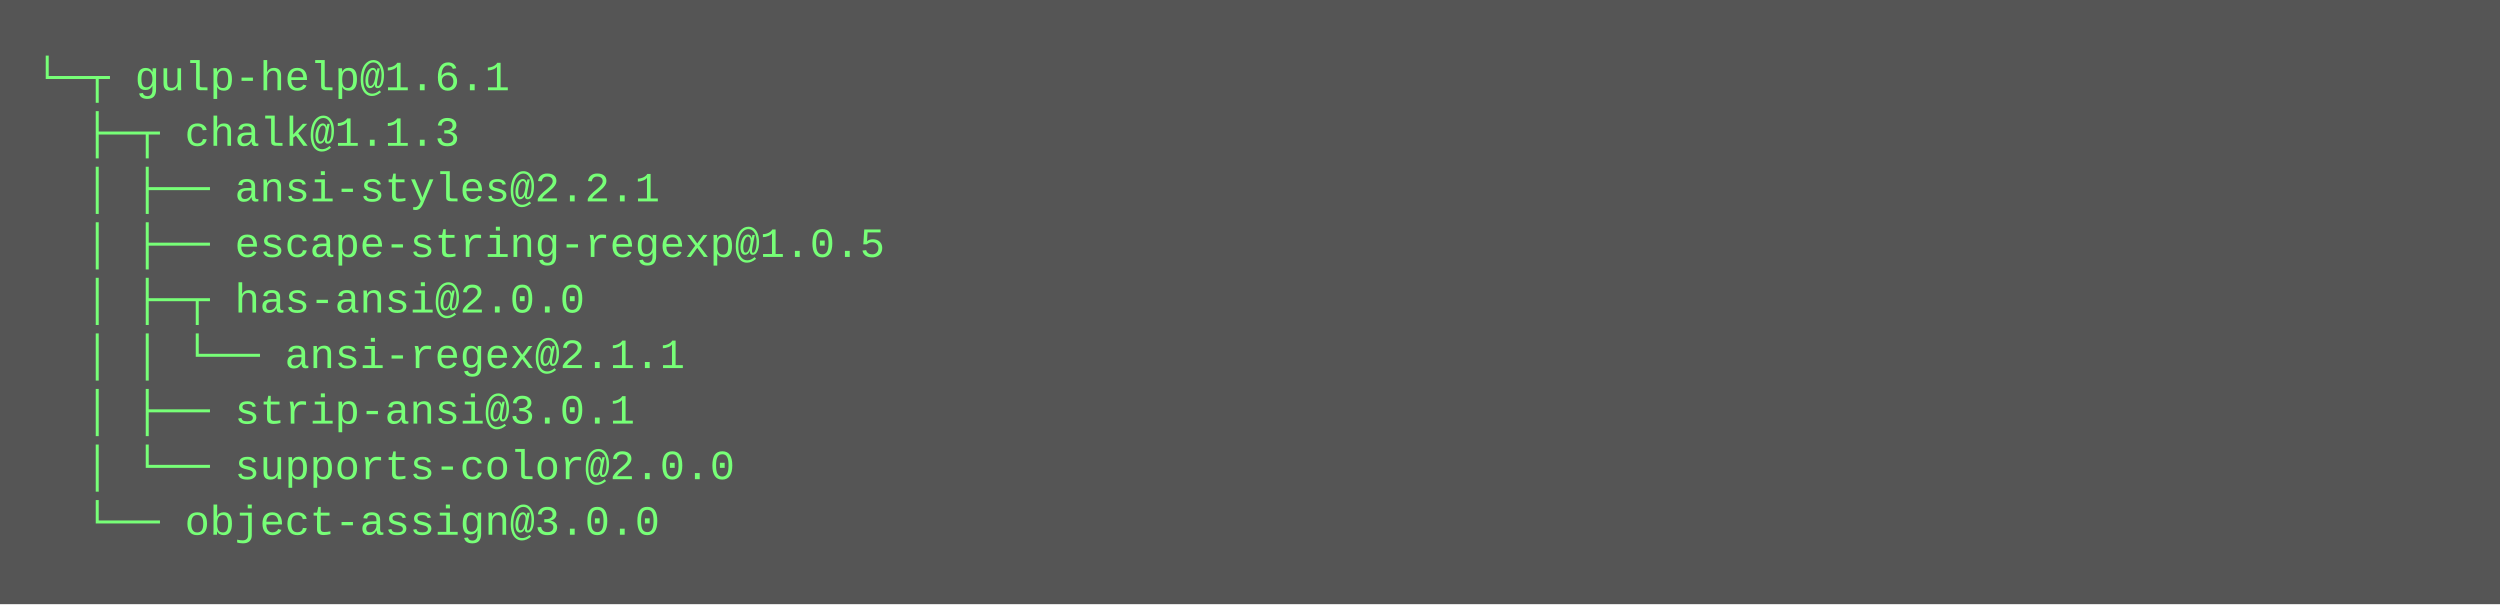
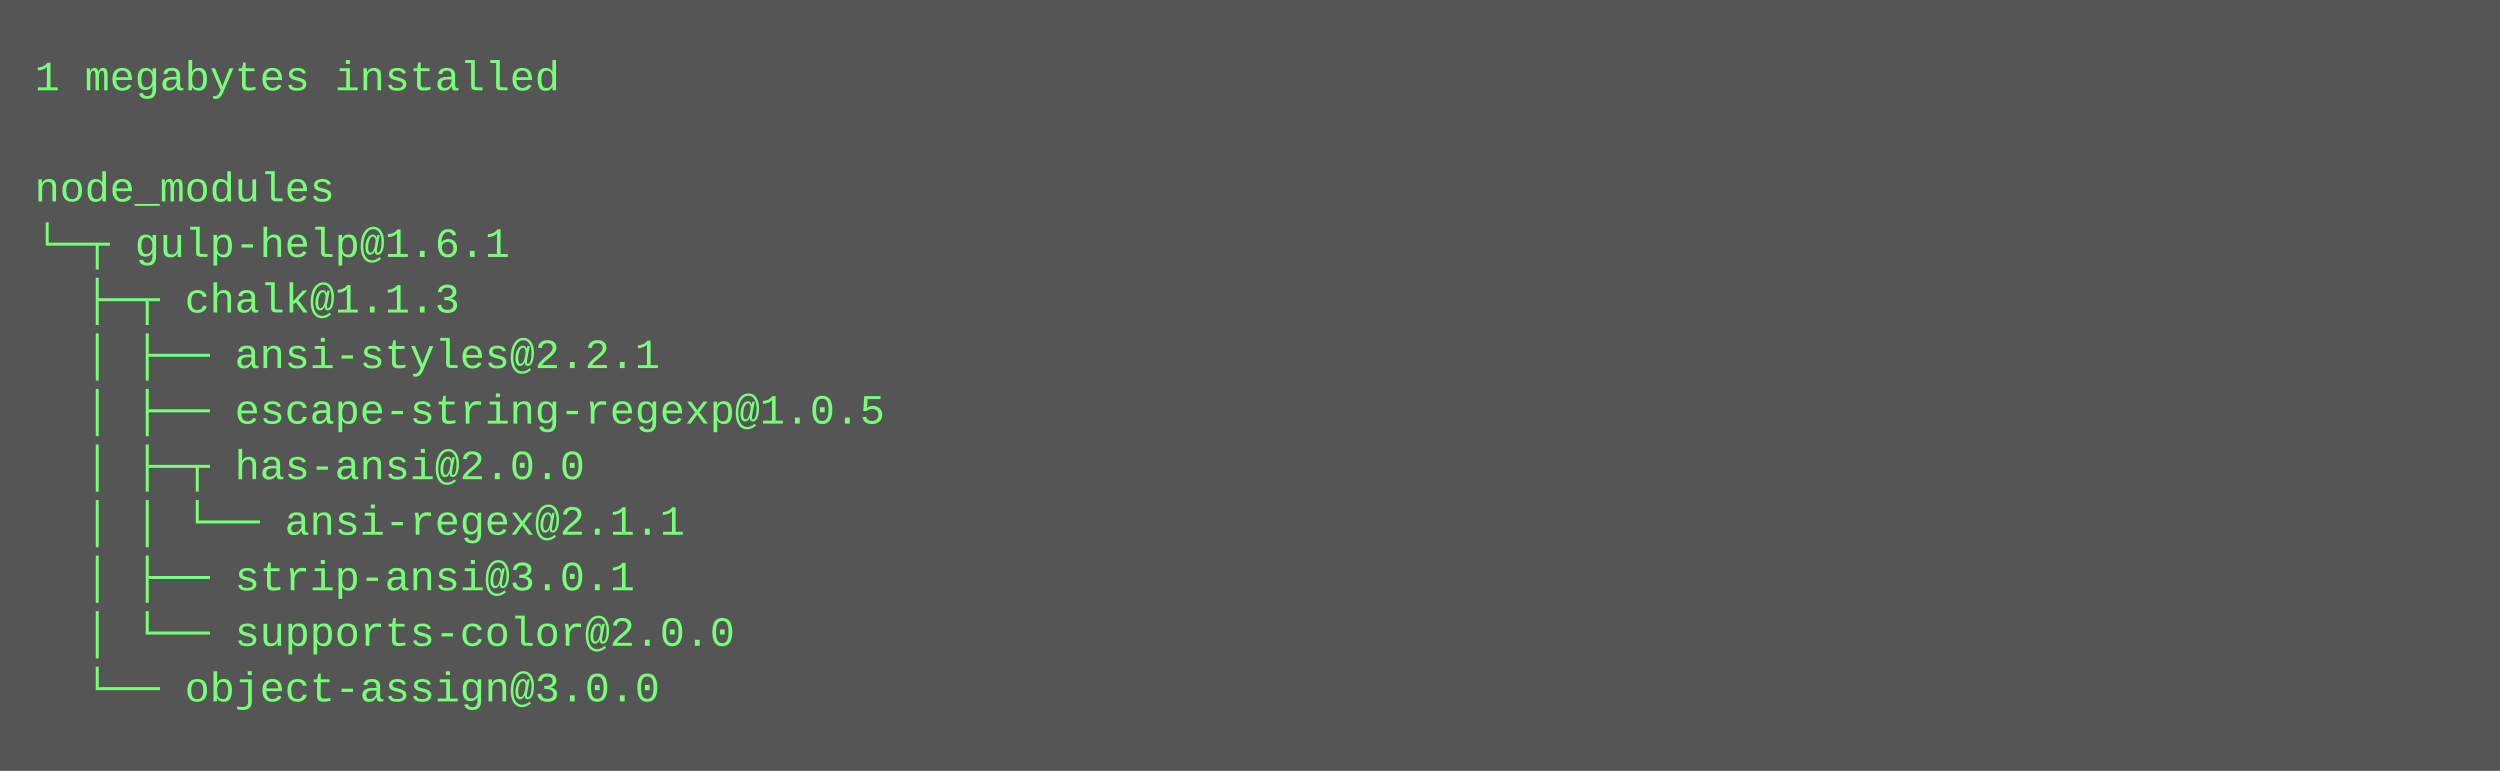
- <svg xmlns="http://www.w3.org/2000/svg" height="174" width="720">
-   <rect height="174" fill="#555" width="720" />
+ <svg xmlns="http://www.w3.org/2000/svg" height="222" width="720">
+   <rect height="222" fill="#555" width="720" />
  <text fill="#7f7" font-family="Courier New" font-size="12" xml:space="preserve">
-     <tspan x="10" y="26">└─┬ gulp-help@1.6.1 </tspan>
-     <tspan x="10" y="42">  ├─┬ chalk@1.1.3 </tspan>
-     <tspan x="10" y="58">  │ ├── ansi-styles@2.2.1 </tspan>
-     <tspan x="10" y="74">  │ ├── escape-string-regexp@1.0.5 </tspan>
-     <tspan x="10" y="90">  │ ├─┬ has-ansi@2.0.0 </tspan>
-     <tspan x="10" y="106">  │ │ └── ansi-regex@2.1.1 </tspan>
-     <tspan x="10" y="122">  │ ├── strip-ansi@3.0.1 </tspan>
-     <tspan x="10" y="138">  │ └── supports-color@2.0.0 </tspan>
-     <tspan x="10" y="154">  └── object-assign@3.0.0</tspan>
+     <tspan x="10" y="26">1 megabytes installed</tspan>
+     <tspan x="10" y="42" />
+     <tspan x="10" y="58">node_modules</tspan>
+     <tspan x="10" y="74">└─┬ gulp-help@1.6.1 </tspan>
+     <tspan x="10" y="90">  ├─┬ chalk@1.1.3 </tspan>
+     <tspan x="10" y="106">  │ ├── ansi-styles@2.2.1 </tspan>
+     <tspan x="10" y="122">  │ ├── escape-string-regexp@1.0.5 </tspan>
+     <tspan x="10" y="138">  │ ├─┬ has-ansi@2.0.0 </tspan>
+     <tspan x="10" y="154">  │ │ └── ansi-regex@2.1.1 </tspan>
+     <tspan x="10" y="170">  │ ├── strip-ansi@3.0.1 </tspan>
+     <tspan x="10" y="186">  │ └── supports-color@2.0.0 </tspan>
+     <tspan x="10" y="202">  └── object-assign@3.0.0</tspan>
  </text>
</svg>
